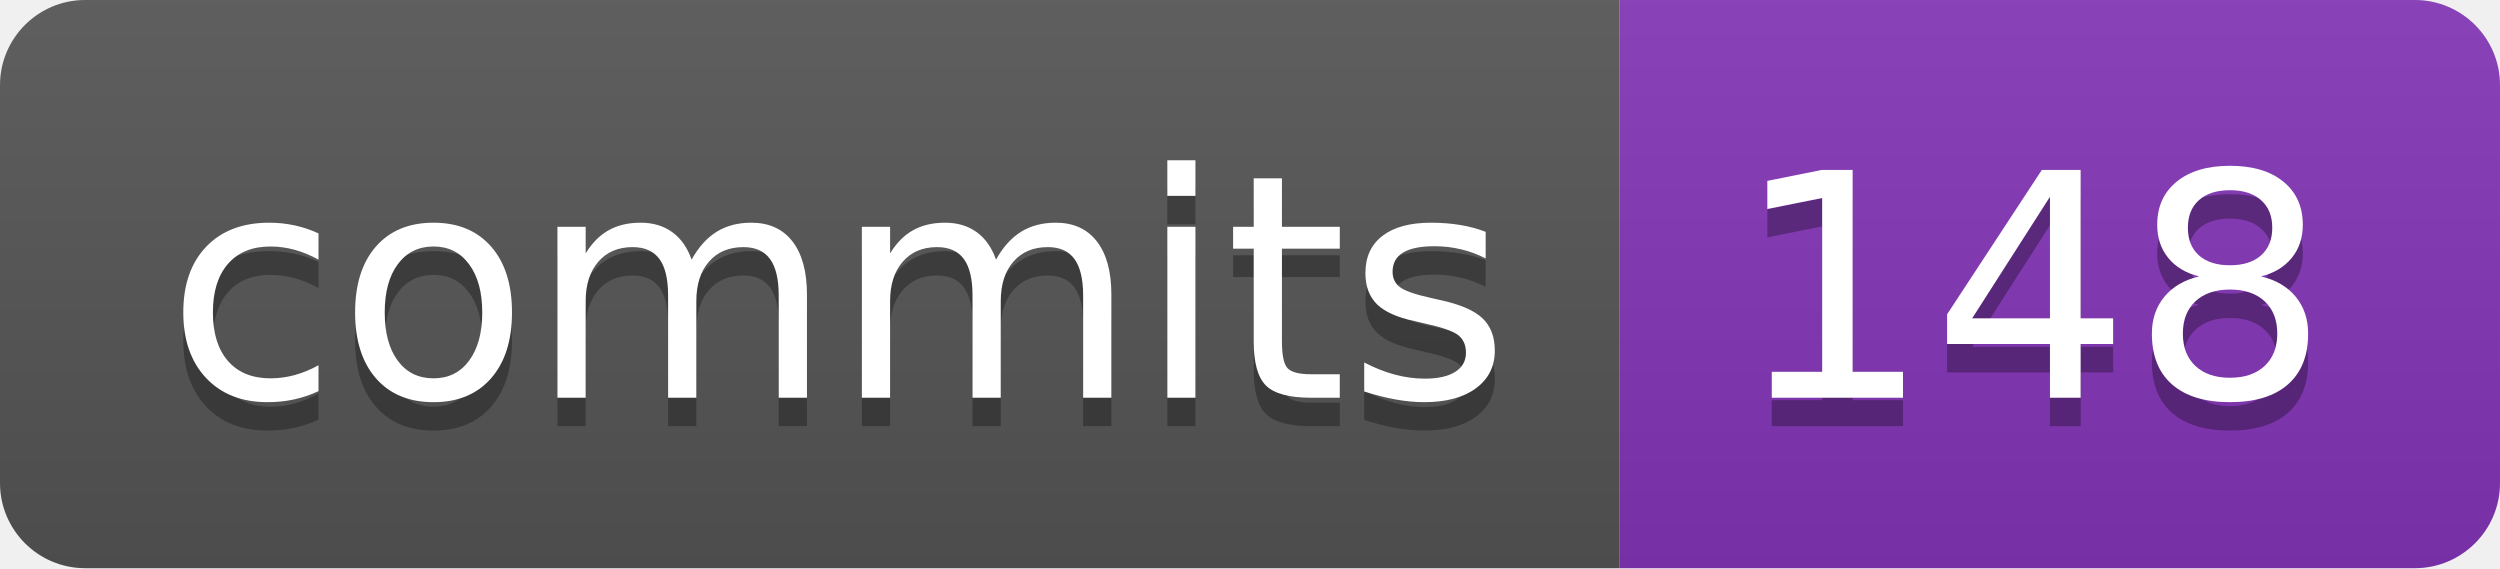
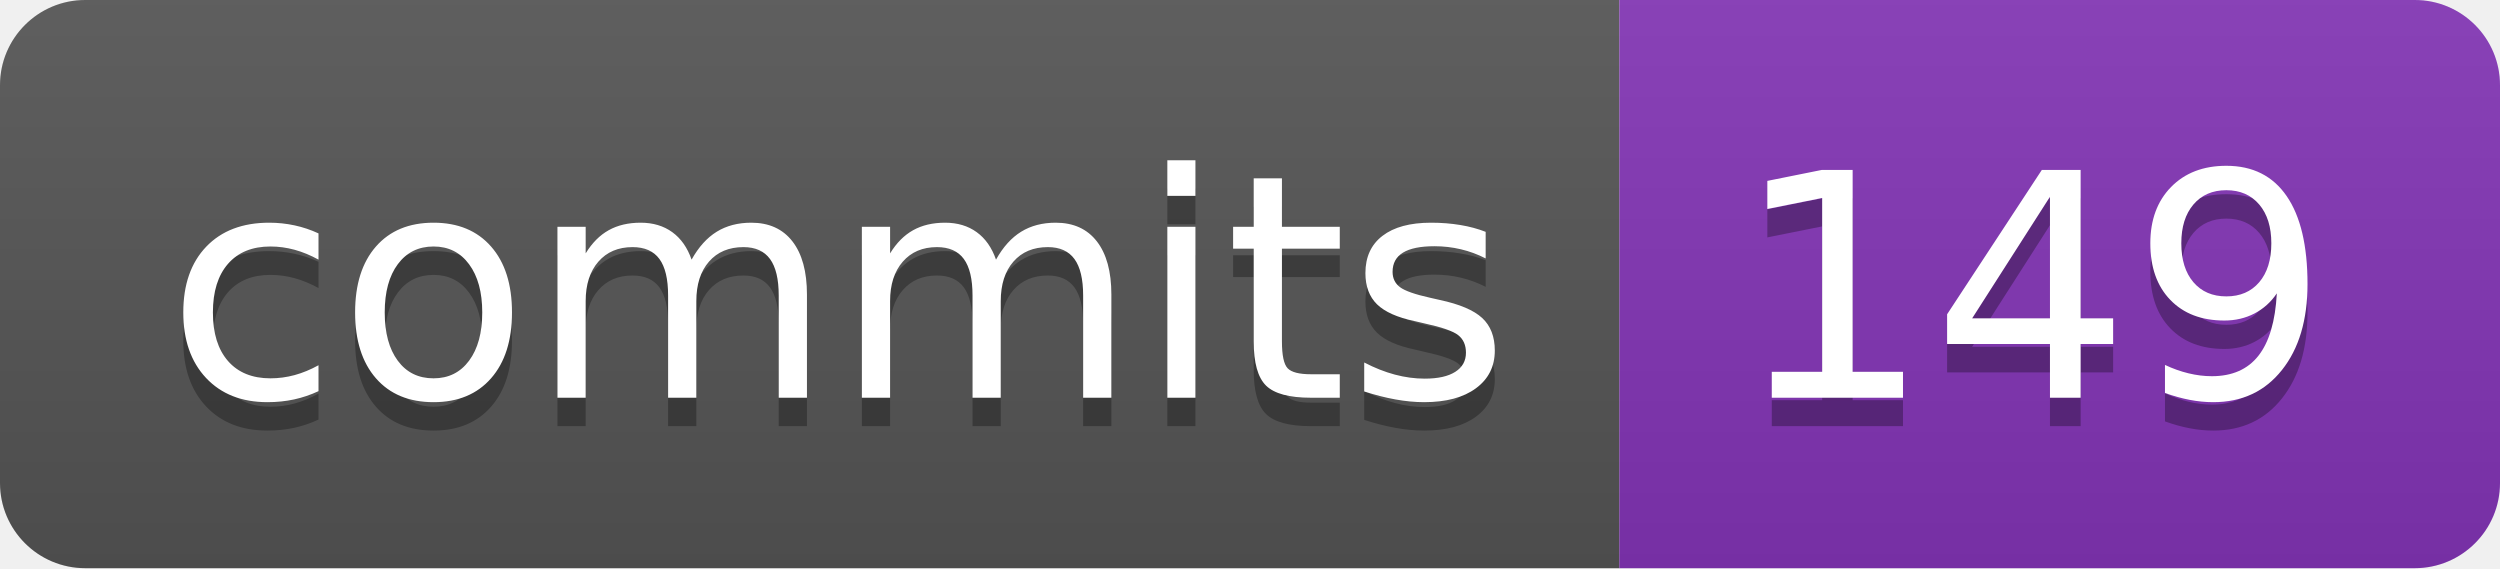
- <svg xmlns="http://www.w3.org/2000/svg" width="88" height="20" role="img" aria-label="commits: 148">
+ <svg xmlns="http://www.w3.org/2000/svg" width="88" height="20" role="img" aria-label="commits: 149">
  <linearGradient id="s" x2="0" y2="100%">
    <stop offset="0" stop-color="#bbb" stop-opacity=".1" />
    <stop offset="1" stop-opacity=".1" />
  </linearGradient>
  <clipPath id="r">
    <rect width="88" height="20" rx="3" fill="#fff" />
  </clipPath>
  <g clip-path="url(#r)">
    <rect width="57" height="20" fill="#555" />
    <rect x="57" width="31" height="20" fill="#8334b7" />
    <rect width="88" height="20" fill="url(#s)" />
  </g>
  <g fill="#fff" text-anchor="middle" font-family="Verdana,Geneva,DejaVu Sans,sans-serif" text-rendering="geometricPrecision" font-size="110">
    <text aria-hidden="true" x="295" y="150" fill="#010101" fill-opacity=".3" transform="scale(.1)" textLength="470">commits</text>
    <text x="295" y="140" transform="scale(.1)" fill="#fff" textLength="470">commits</text>
-     <text aria-hidden="true" x="715" y="150" fill="#010101" fill-opacity=".3" transform="scale(.1)" textLength="210">148</text>
-     <text x="715" y="140" transform="scale(.1)" fill="#fff" textLength="210">148</text>
+     <text aria-hidden="true" x="715" y="150" fill="#010101" fill-opacity=".3" transform="scale(.1)" textLength="210">149</text>
+     <text x="715" y="140" transform="scale(.1)" fill="#fff" textLength="210">149</text>
  </g>
</svg>
